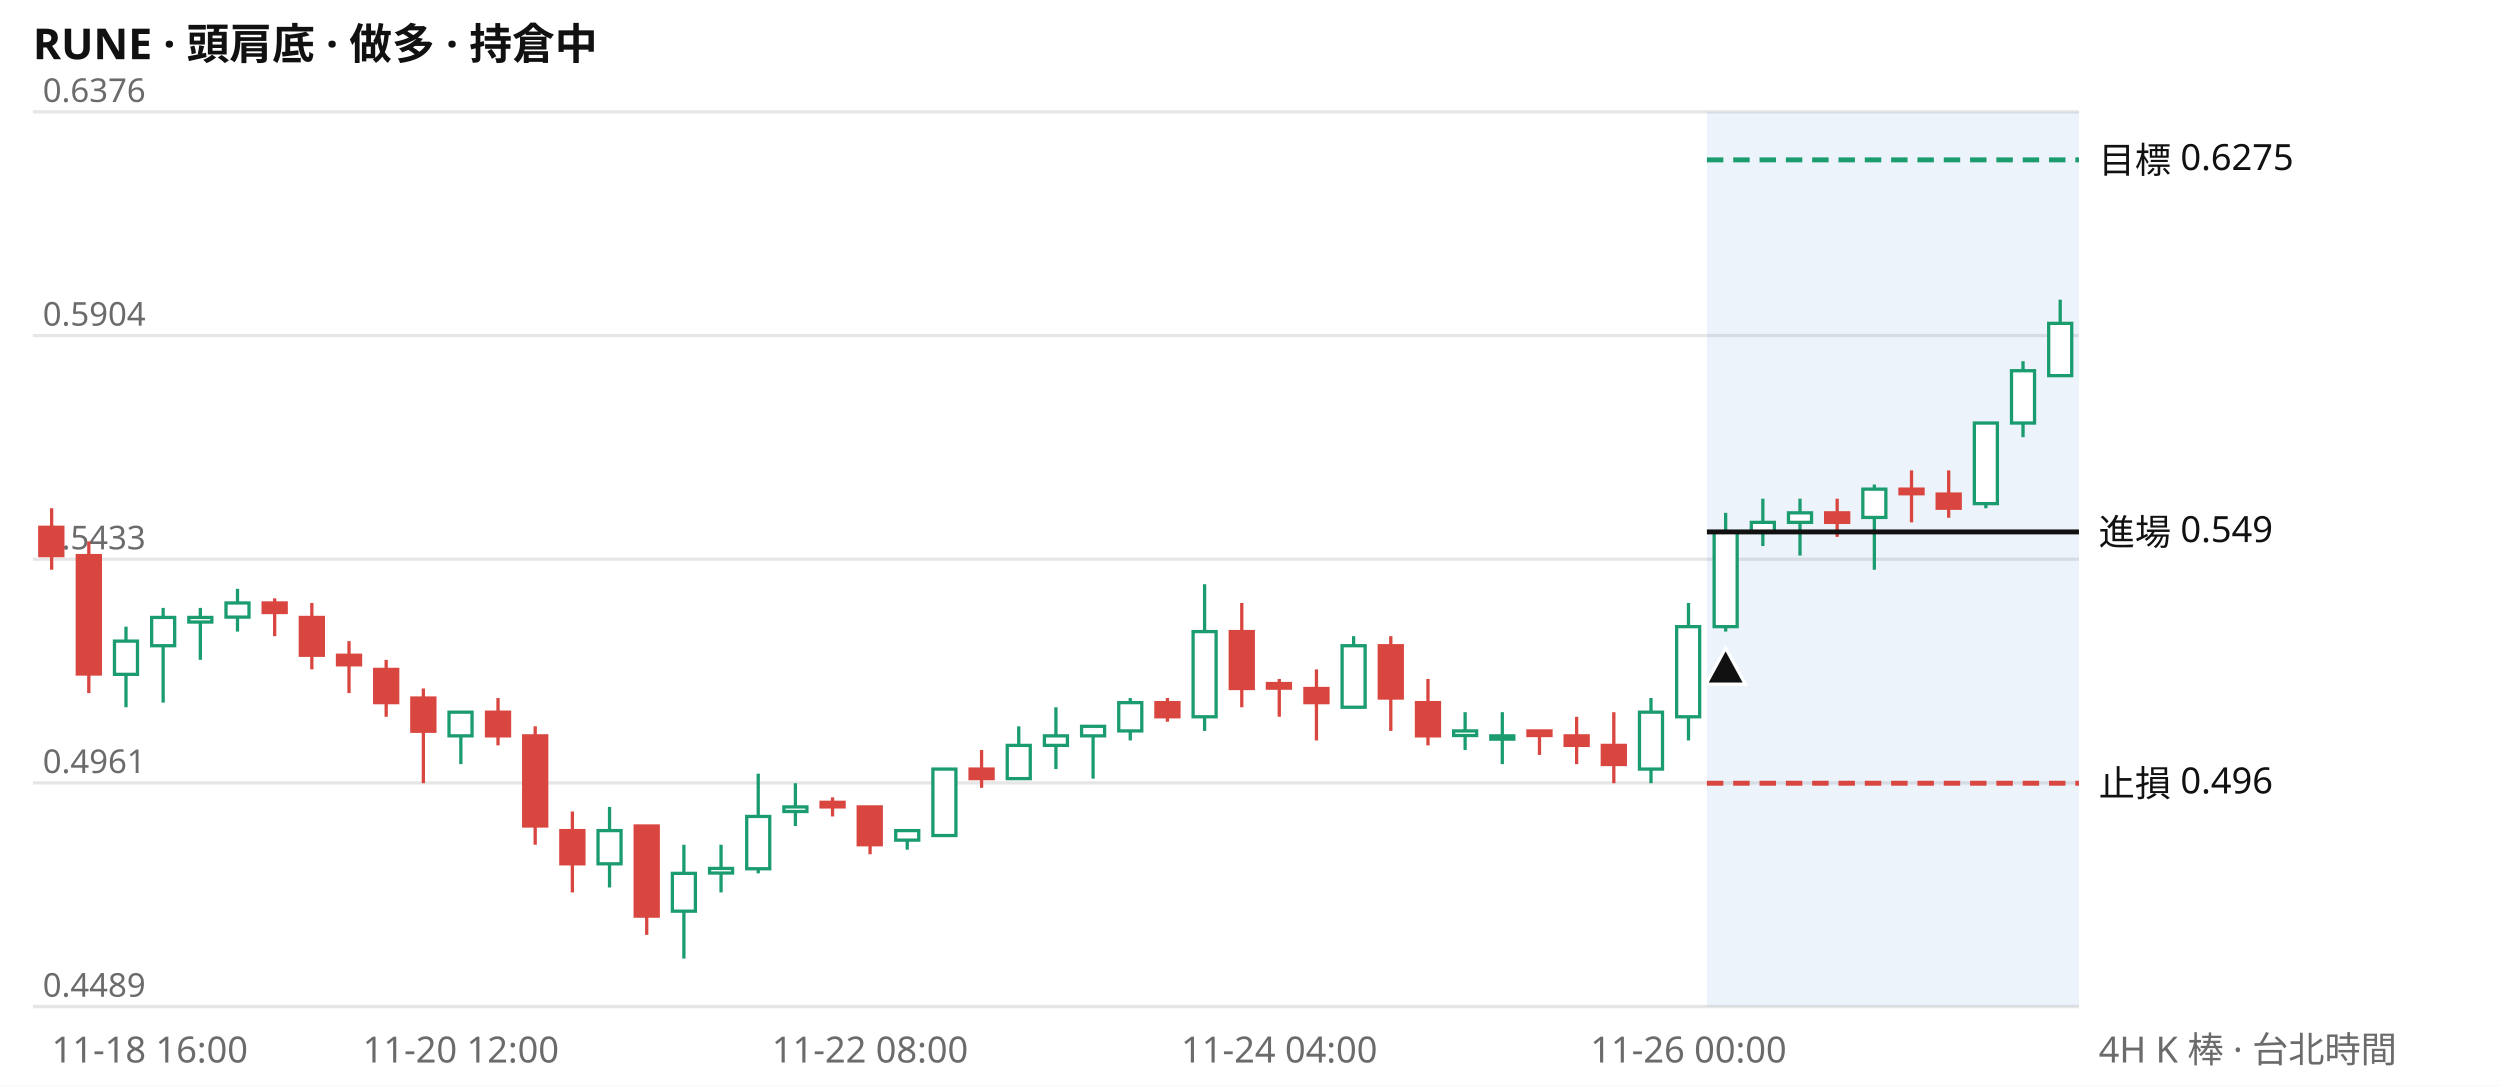
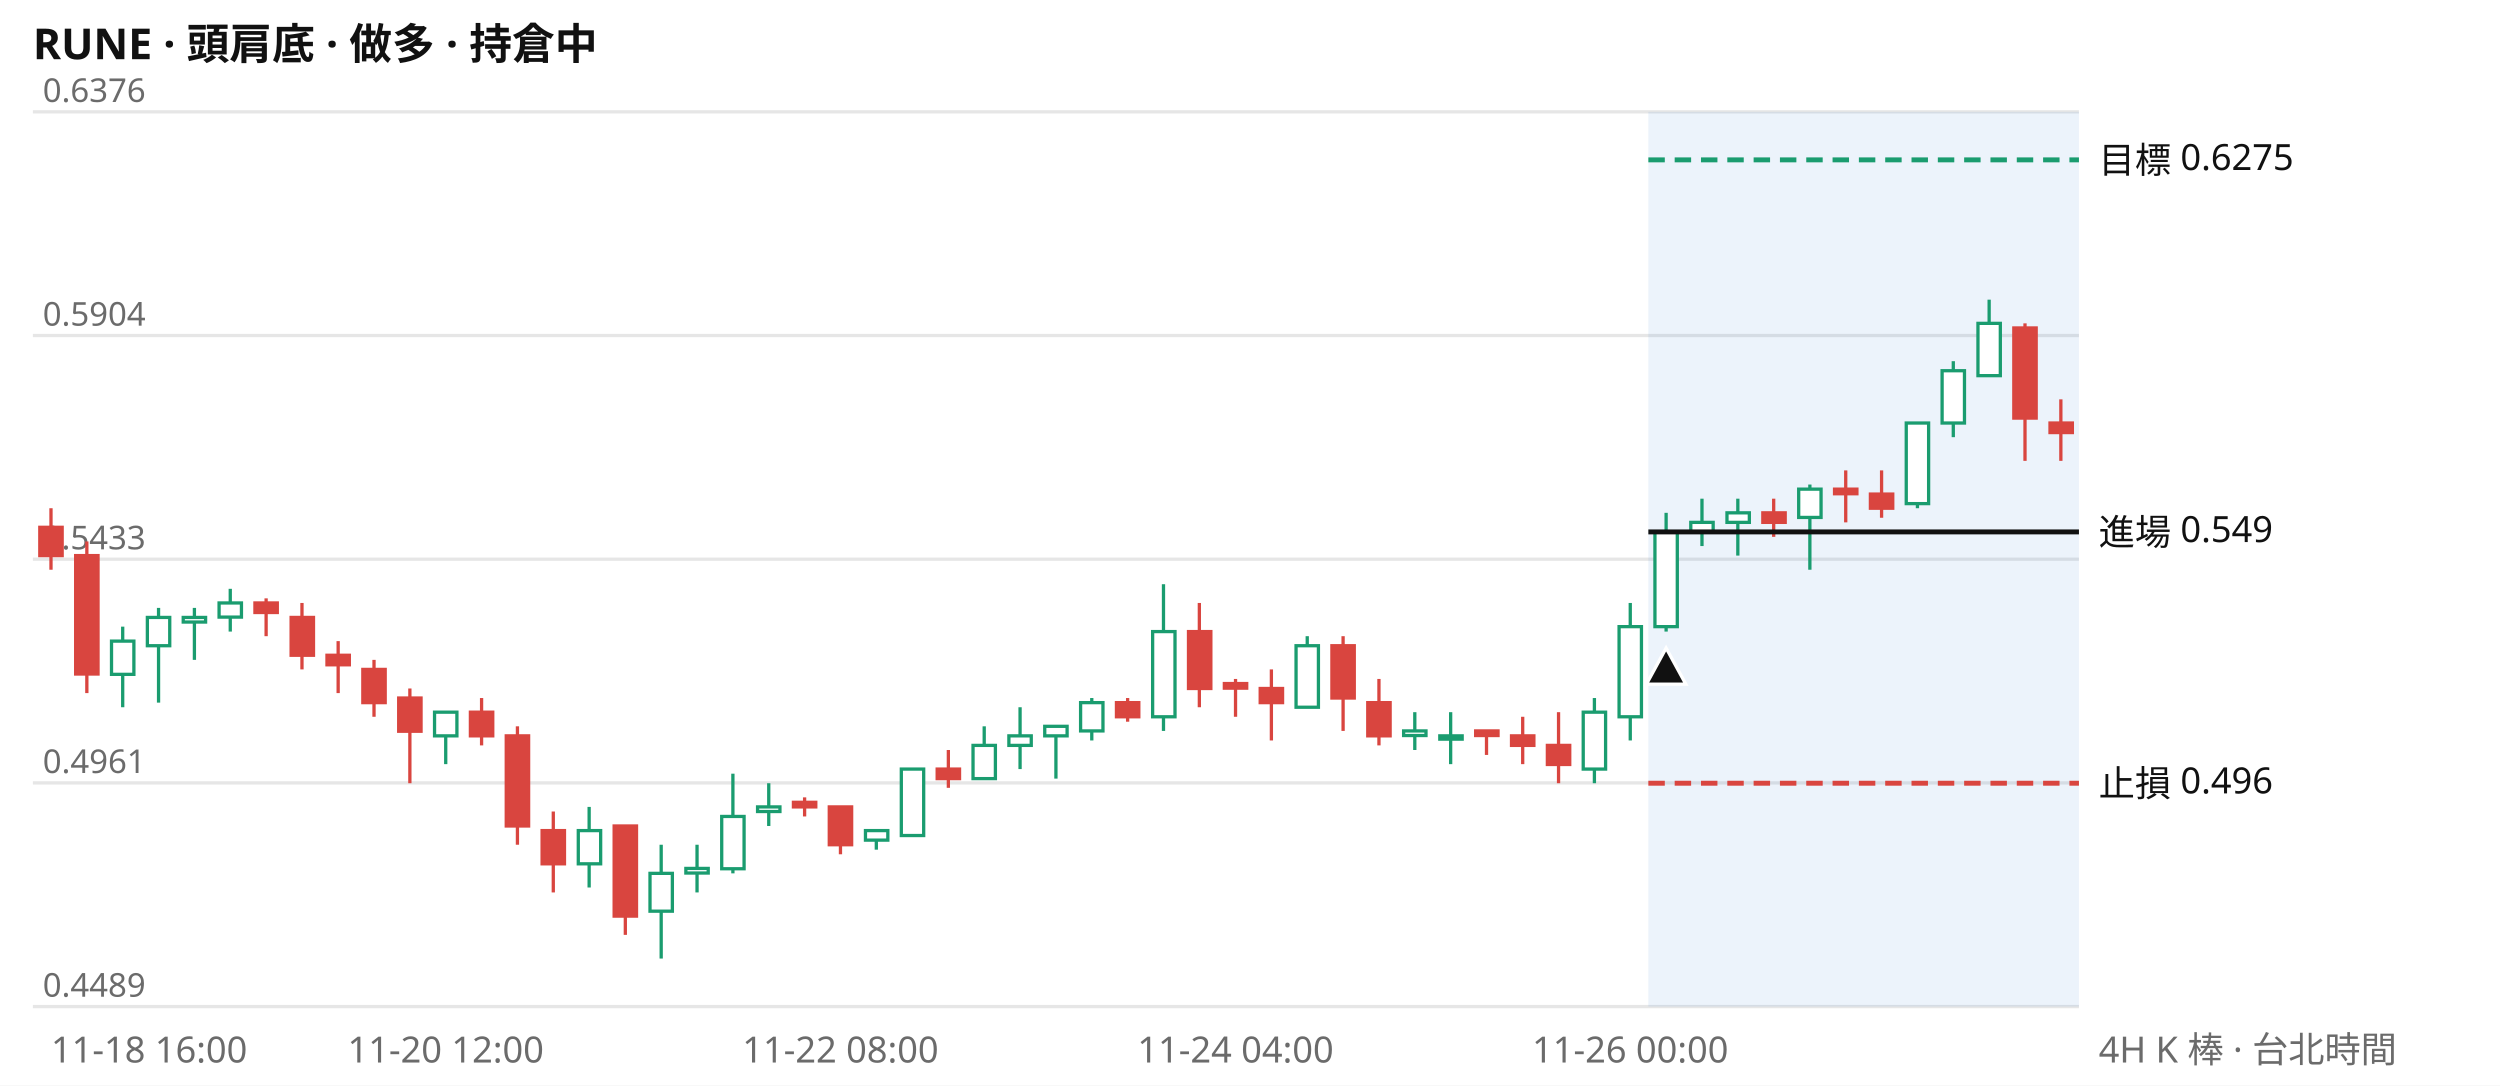
<svg xmlns="http://www.w3.org/2000/svg" viewBox="0 0 760 330" width="760" height="330" font-family="system-ui,Segoe UI,Microsoft JhengHei,sans-serif" font-size="11">
  <rect width="760" height="330" fill="#ffffff" />
  <text x="10" y="18" font-size="13" font-weight="600" fill="#111111">RUNE · 頭肩底 · 做多 · 持倉中</text>
  <line x1="10" x2="632" y1="306.0" y2="306.0" stroke="#e6e6e6" />
  <text x="13" y="303.0" fill="#6b6b6b" font-size="10">0.4489</text>
  <line x1="10" x2="632" y1="238.0" y2="238.0" stroke="#e6e6e6" />
  <text x="13" y="235.0" fill="#6b6b6b" font-size="10">0.4961</text>
  <line x1="10" x2="632" y1="170.0" y2="170.0" stroke="#e6e6e6" />
  <text x="13" y="167.0" fill="#6b6b6b" font-size="10">0.5433</text>
  <line x1="10" x2="632" y1="102.0" y2="102.0" stroke="#e6e6e6" />
  <text x="13" y="99.0" fill="#6b6b6b" font-size="10">0.5904</text>
  <line x1="10" x2="632" y1="34.0" y2="34.0" stroke="#e6e6e6" />
  <text x="13" y="31.0" fill="#6b6b6b" font-size="10">0.6376</text>
-   <rect x="518.9" y="34" width="113.1" height="272" fill="#2a78d6" opacity="0.09" />
-   <path d="M38.3 190.5V215.0M49.6 184.8V213.6M60.9 184.8V200.6M72.2 179.0V192.0M140.1 216.5V232.3M185.3 245.3V269.8M207.9 256.8V291.4M219.2 256.8V271.3M230.5 235.2V265.5M241.8 238.1V251.1M275.8 252.5V258.3M287.1 233.8V254.0M309.7 220.8V236.7M321.0 215.0V233.8M332.3 220.8V236.7M343.6 212.2V225.1M366.2 177.6V222.2M411.5 193.4V215.0M445.4 216.5V228.0M456.7 216.5V232.3M501.9 212.2V238.1M513.3 183.3V225.1M524.6 155.9V192.0M535.9 151.6V166.0M547.2 151.6V168.9M569.8 147.3V173.2M603.7 128.6V154.5M615.0 109.8V132.9M626.3 91.1V114.2" stroke="#1a9c6f" fill="none" />
-   <path d="M15.7 154.5V173.2M27.0 164.6V210.7M83.5 181.9V193.4M94.8 183.3V203.5M106.1 194.9V210.7M117.4 200.6V217.9M128.7 209.3V238.1M151.4 212.2V226.6M162.7 220.8V256.8M174.0 246.7V271.3M196.6 251.1V284.2M253.1 242.4V248.2M264.5 245.3V259.7M298.4 228.0V239.5M354.9 212.2V219.4M377.5 183.3V215.0M388.9 206.4V217.9M400.2 203.5V225.1M422.8 193.4V222.2M434.1 206.4V226.6M468.0 222.2V229.5M479.3 217.9V232.3M490.6 216.5V238.1M558.5 151.6V163.2M581.1 143.0V158.8M592.4 143.0V157.4" stroke="#d9453f" fill="none" />
-   <path d="M34.8 194.9h7.0v10.1h-7.0zM46.1 187.7h7.0v8.6h-7.0zM57.4 187.7h7.0v1.4h-7.0zM68.7 183.3h7.0v4.3h-7.0zM136.5 216.5h7.0v7.2h-7.0zM181.8 252.5h7.0v10.1h-7.0zM204.4 265.5h7.0v11.5h-7.0zM215.7 264.0h7.0v1.4h-7.0zM227.0 248.2h7.0v15.9h-7.0zM238.3 245.3h7.0v1.4h-7.0zM272.3 252.5h7.0v2.9h-7.0zM283.6 233.8h7.0v20.2h-7.0zM306.2 226.6h7.0v10.1h-7.0zM317.5 223.7h7.0v2.9h-7.0zM328.8 220.8h7.0v2.9h-7.0zM340.1 213.6h7.0v8.6h-7.0zM362.7 192.0h7.0v25.9h-7.0zM408.0 196.3h7.0v18.7h-7.0zM441.9 222.2h7.0v1.4h-7.0zM453.2 223.7h7.0v1.0h-7.0zM498.4 216.5h7.0v17.3h-7.0zM509.7 190.5h7.0v27.4h-7.0zM521.1 161.7h7.0v28.8h-7.0zM532.4 158.8h7.0v2.9h-7.0zM543.7 155.9h7.0v2.9h-7.0zM566.3 148.7h7.0v8.6h-7.0zM600.2 128.6h7.0v24.5h-7.0zM611.5 112.7h7.0v15.9h-7.0zM622.8 98.3h7.0v15.9h-7.0z" stroke="#1a9c6f" fill="#ffffff" />
-   <path d="M12.1 160.3h7.0v8.6h-7.0zM23.5 168.9h7.0v36.0h-7.0zM80.0 183.3h7.0v2.9h-7.0zM91.3 187.7h7.0v11.5h-7.0zM102.6 199.2h7.0v2.9h-7.0zM113.9 203.5h7.0v10.1h-7.0zM125.2 212.2h7.0v10.1h-7.0zM147.9 216.5h7.0v7.2h-7.0zM159.2 223.7h7.0v27.4h-7.0zM170.5 252.5h7.0v10.1h-7.0zM193.1 251.1h7.0v27.4h-7.0zM249.6 243.9h7.0v1.4h-7.0zM260.9 245.3h7.0v11.5h-7.0zM294.9 233.8h7.0v2.9h-7.0zM351.4 213.6h7.0v4.3h-7.0zM374.0 192.0h7.0v17.3h-7.0zM385.3 207.8h7.0v1.4h-7.0zM396.7 209.3h7.0v4.3h-7.0zM419.3 196.3h7.0v15.9h-7.0zM430.6 213.6h7.0v10.1h-7.0zM464.5 222.2h7.0v1.4h-7.0zM475.8 223.7h7.0v2.9h-7.0zM487.1 226.6h7.0v5.8h-7.0zM555.0 155.9h7.0v2.9h-7.0zM577.6 148.7h7.0v1.4h-7.0zM588.9 150.2h7.0v4.3h-7.0z" stroke="#d9453f" fill="#d9453f" />
-   <line x1="518.9" x2="632" y1="48.6" y2="48.6" stroke="#1a9c6f" stroke-width="1.5" stroke-dasharray="5 3" />
+   <rect x="501.1" y="34" width="130.9" height="272" fill="#2a78d6" opacity="0.09" />
+   <path d="M37.3 190.5V215.0M48.2 184.8V213.6M59.1 184.8V200.6M70.0 179.0V192.0M135.5 216.5V232.3M179.1 245.3V269.8M201.0 256.8V291.4M211.9 256.8V271.3M222.8 235.2V265.5M233.7 238.1V251.1M266.4 252.5V258.3M277.4 233.8V254.0M299.2 220.8V236.7M310.1 215.0V233.8M321.0 220.8V236.7M331.9 212.2V225.1M353.7 177.6V222.2M397.4 193.4V215.0M430.1 216.5V228.0M441.0 216.5V232.3M484.7 212.2V238.1M495.6 183.3V225.1M506.5 155.9V192.0M517.4 151.6V166.0M528.3 151.6V168.9M550.2 147.3V173.2M582.9 128.6V154.5M593.8 109.8V132.9M604.7 91.1V114.2" stroke="#1a9c6f" fill="none" />
+   <path d="M15.5 154.5V173.2M26.4 164.6V210.7M80.9 181.9V193.4M91.8 183.3V203.5M102.8 194.9V210.7M113.7 200.6V217.9M124.6 209.3V238.1M146.4 212.2V226.6M157.3 220.8V256.8M168.2 246.7V271.3M190.1 251.1V284.2M244.6 242.4V248.2M255.5 245.3V259.7M288.3 228.0V239.5M342.8 212.2V219.4M364.6 183.3V215.0M375.6 206.4V217.9M386.5 203.5V225.1M408.3 193.4V222.2M419.2 206.4V226.6M451.9 222.2V229.5M462.9 217.9V232.3M473.8 216.5V238.1M539.2 151.6V163.2M561.1 143.0V158.8M572.0 143.0V157.4M615.6 98.3V140.1M626.5 121.4V140.1" stroke="#d9453f" fill="none" />
+   <path d="M33.9 194.9h6.8v10.1h-6.8zM44.8 187.7h6.8v8.6h-6.8zM55.7 187.7h6.8v1.4h-6.8zM66.6 183.3h6.8v4.3h-6.8zM132.1 216.5h6.8v7.2h-6.8zM175.8 252.5h6.8v10.1h-6.8zM197.6 265.5h6.8v11.5h-6.8zM208.5 264.0h6.8v1.4h-6.8zM219.4 248.2h6.8v15.9h-6.8zM230.3 245.3h6.8v1.4h-6.8zM263.1 252.5h6.8v2.9h-6.8zM274.0 233.8h6.8v20.2h-6.8zM295.8 226.6h6.8v10.1h-6.8zM306.7 223.7h6.8v2.9h-6.8zM317.6 220.8h6.8v2.9h-6.8zM328.5 213.6h6.8v8.6h-6.8zM350.4 192.0h6.8v25.9h-6.8zM394.0 196.3h6.8v18.7h-6.8zM426.7 222.2h6.8v1.4h-6.8zM437.7 223.7h6.8v1.0h-6.8zM481.3 216.5h6.8v17.3h-6.8zM492.2 190.5h6.8v27.4h-6.8zM503.1 161.7h6.8v28.8h-6.8zM514.0 158.8h6.8v2.9h-6.8zM525.0 155.9h6.8v2.9h-6.8zM546.8 148.7h6.8v8.6h-6.8zM579.5 128.6h6.8v24.5h-6.8zM590.4 112.7h6.8v15.9h-6.8zM601.3 98.3h6.8v15.9h-6.8z" stroke="#1a9c6f" fill="#ffffff" />
+   <path d="M12.1 160.3h6.8v8.6h-6.8zM23.0 168.9h6.8v36.0h-6.8zM77.5 183.3h6.8v2.9h-6.8zM88.5 187.7h6.8v11.5h-6.8zM99.4 199.2h6.8v2.9h-6.8zM110.3 203.5h6.8v10.1h-6.8zM121.2 212.2h6.8v10.1h-6.8zM143.0 216.5h6.8v7.2h-6.8zM153.9 223.7h6.8v27.4h-6.8zM164.8 252.5h6.8v10.1h-6.8zM186.7 251.1h6.8v27.4h-6.8zM241.2 243.9h6.8v1.4h-6.8zM252.1 245.3h6.8v11.5h-6.8zM284.9 233.8h6.8v2.9h-6.8zM339.4 213.6h6.8v4.3h-6.8zM361.3 192.0h6.8v17.3h-6.8zM372.2 207.8h6.8v1.4h-6.8zM383.1 209.3h6.8v4.3h-6.8zM404.9 196.3h6.8v15.9h-6.8zM415.8 213.6h6.8v10.1h-6.8zM448.6 222.2h6.8v1.4h-6.8zM459.5 223.7h6.8v2.9h-6.8zM470.4 226.6h6.8v5.8h-6.8zM535.9 155.9h6.8v2.9h-6.8zM557.7 148.7h6.8v1.4h-6.8zM568.6 150.2h6.8v4.3h-6.8zM612.2 99.7h6.8v27.4h-6.8zM623.2 128.6h6.8v2.9h-6.8z" stroke="#d9453f" fill="#d9453f" />
+   <line x1="501.1" x2="632" y1="48.6" y2="48.6" stroke="#1a9c6f" stroke-width="1.5" stroke-dasharray="5 3" />
  <text x="638" y="52.6" fill="#111111">目標 0.6275</text>
-   <line x1="518.9" x2="632" y1="161.7" y2="161.7" stroke="#111111" stroke-width="1.5" />
+   <line x1="501.1" x2="632" y1="161.7" y2="161.7" stroke="#111111" stroke-width="1.5" />
  <text x="638" y="165.7" fill="#111111">進場 0.549</text>
-   <line x1="518.9" x2="632" y1="238.1" y2="238.1" stroke="#d9453f" stroke-width="1.5" stroke-dasharray="5 3" />
+   <line x1="501.1" x2="632" y1="238.1" y2="238.1" stroke="#d9453f" stroke-width="1.5" stroke-dasharray="5 3" />
  <text x="638" y="242.1" fill="#111111">止損 0.496</text>
-   <path d="M524.6 197.0l6 11h-12z" fill="#111111" stroke="#ffffff" />
-   <text x="15.7" y="323" fill="#6b6b6b" text-anchor="start">11-18 16:00</text>
-   <text x="140.1" y="323" fill="#6b6b6b" text-anchor="middle">11-20 12:00</text>
-   <text x="264.5" y="323" fill="#6b6b6b" text-anchor="middle">11-22 08:00</text>
-   <text x="388.9" y="323" fill="#6b6b6b" text-anchor="middle">11-24 04:00</text>
-   <text x="513.3" y="323" fill="#6b6b6b" text-anchor="middle">11-26 00:00</text>
+   <path d="M506.5 197.0l6 11h-12z" fill="#111111" stroke="#ffffff" />
+   <text x="15.5" y="323" fill="#6b6b6b" text-anchor="start">11-18 16:00</text>
+   <text x="135.5" y="323" fill="#6b6b6b" text-anchor="middle">11-20 12:00</text>
+   <text x="255.5" y="323" fill="#6b6b6b" text-anchor="middle">11-22 08:00</text>
+   <text x="375.6" y="323" fill="#6b6b6b" text-anchor="middle">11-24 04:00</text>
+   <text x="495.6" y="323" fill="#6b6b6b" text-anchor="middle">11-26 00:00</text>
  <text x="638" y="323" fill="#6b6b6b">4H K 棒 · 台北時間</text>
</svg>
